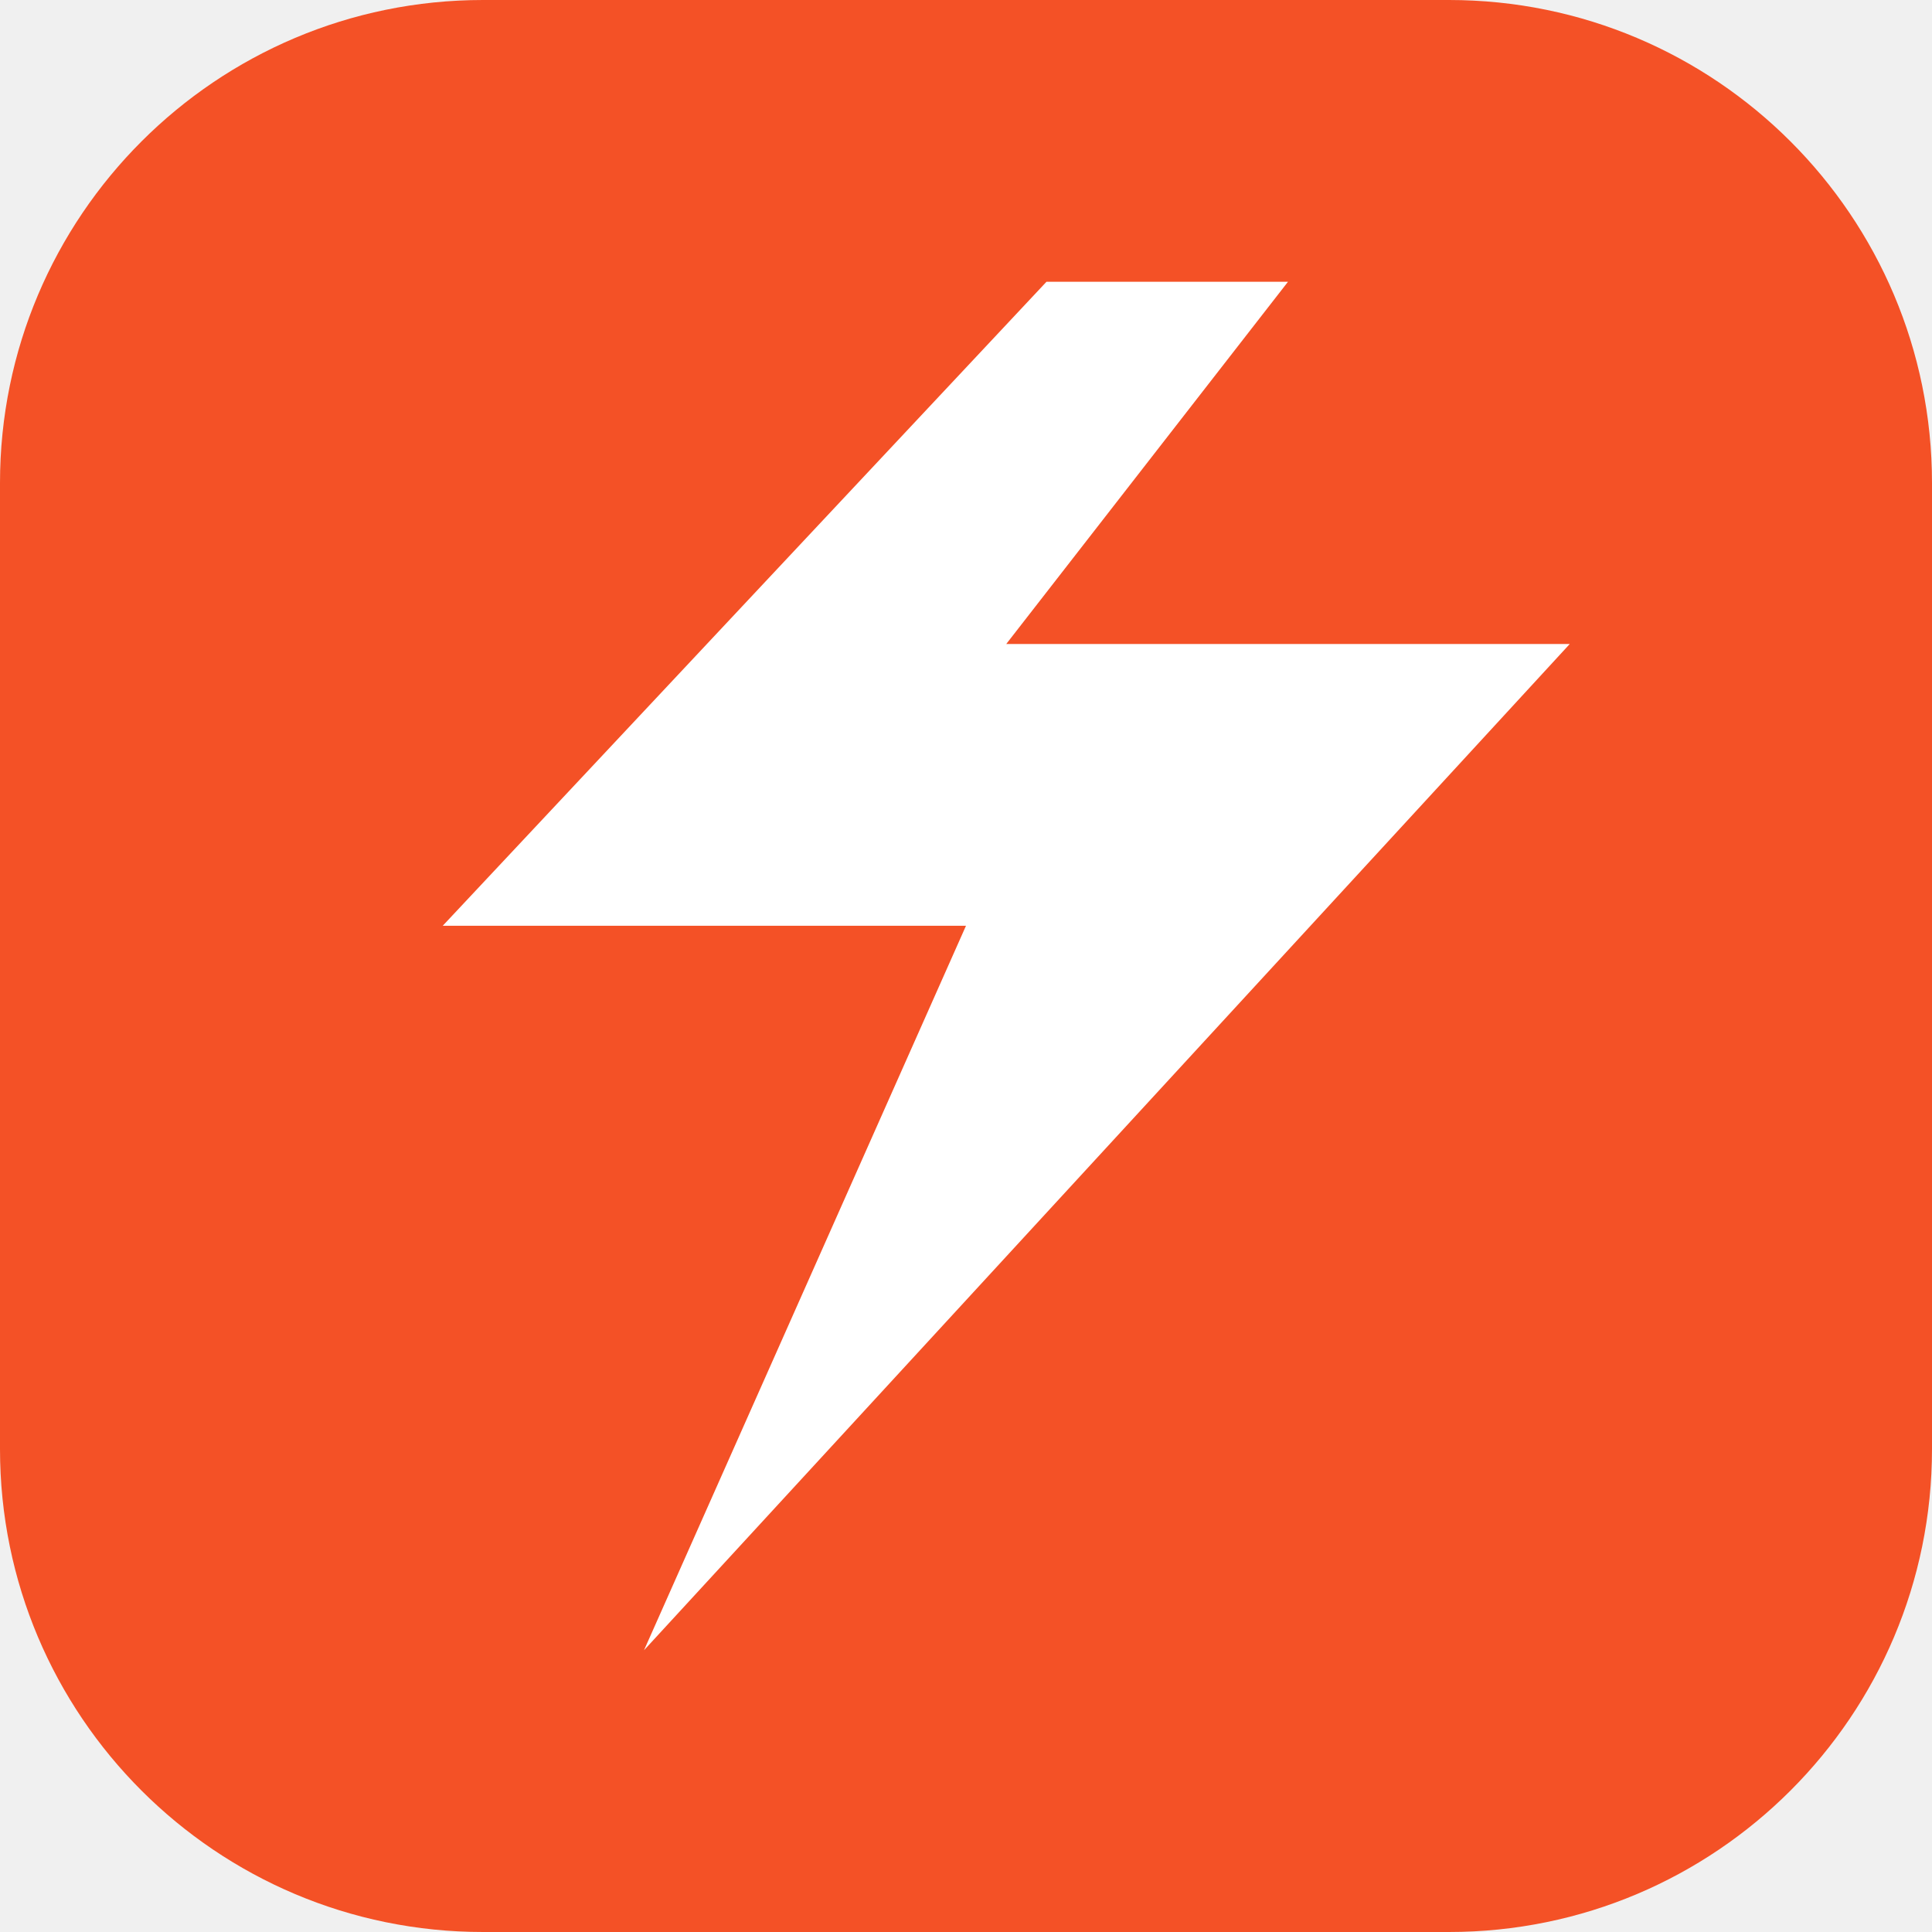
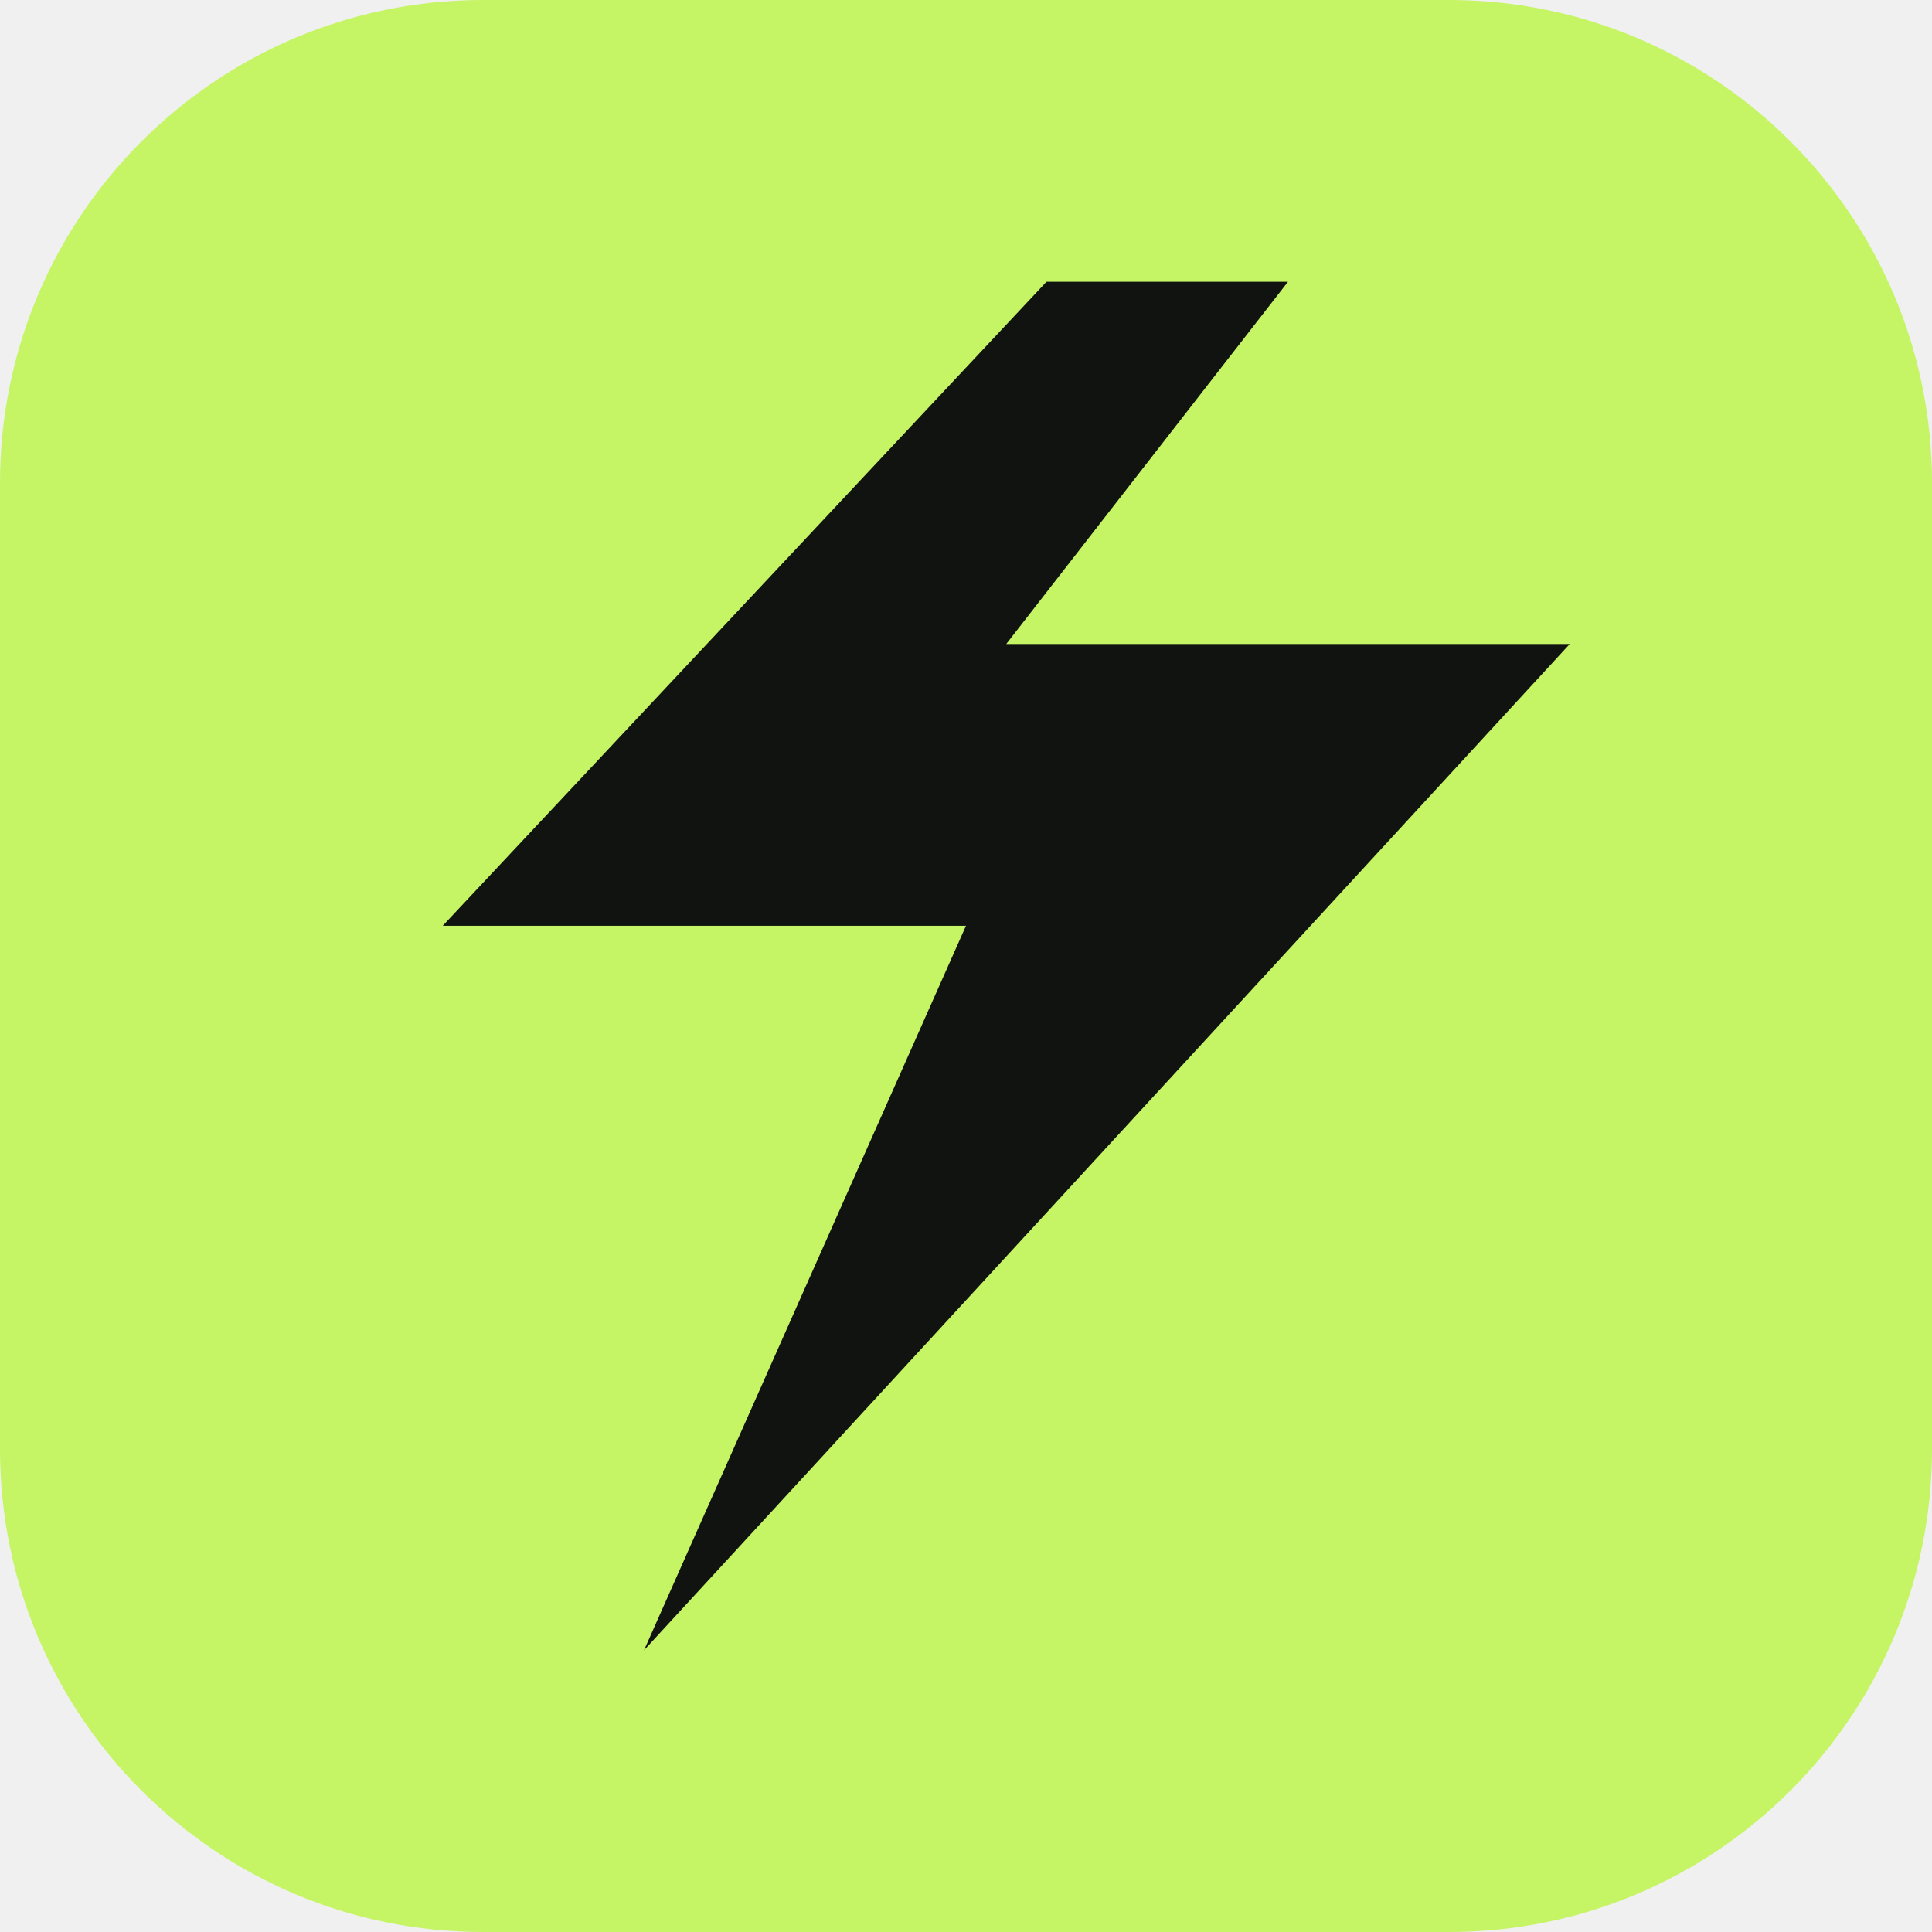
<svg xmlns="http://www.w3.org/2000/svg" viewBox="0 0 48 48">
-   <rect width="48" height="48" rx="12" fill="#f45126" />
-   <path d="M26 7 11 23h13l-8 18 23-25H25l7-9Z" fill="white" />
+   <rect width="48" height="48" rx="12" fill="#c5f465" />
+   <path d="M26 7 11 23h13l-8 18 23-25H25l7-9Z" fill="#111310" />
</svg>
